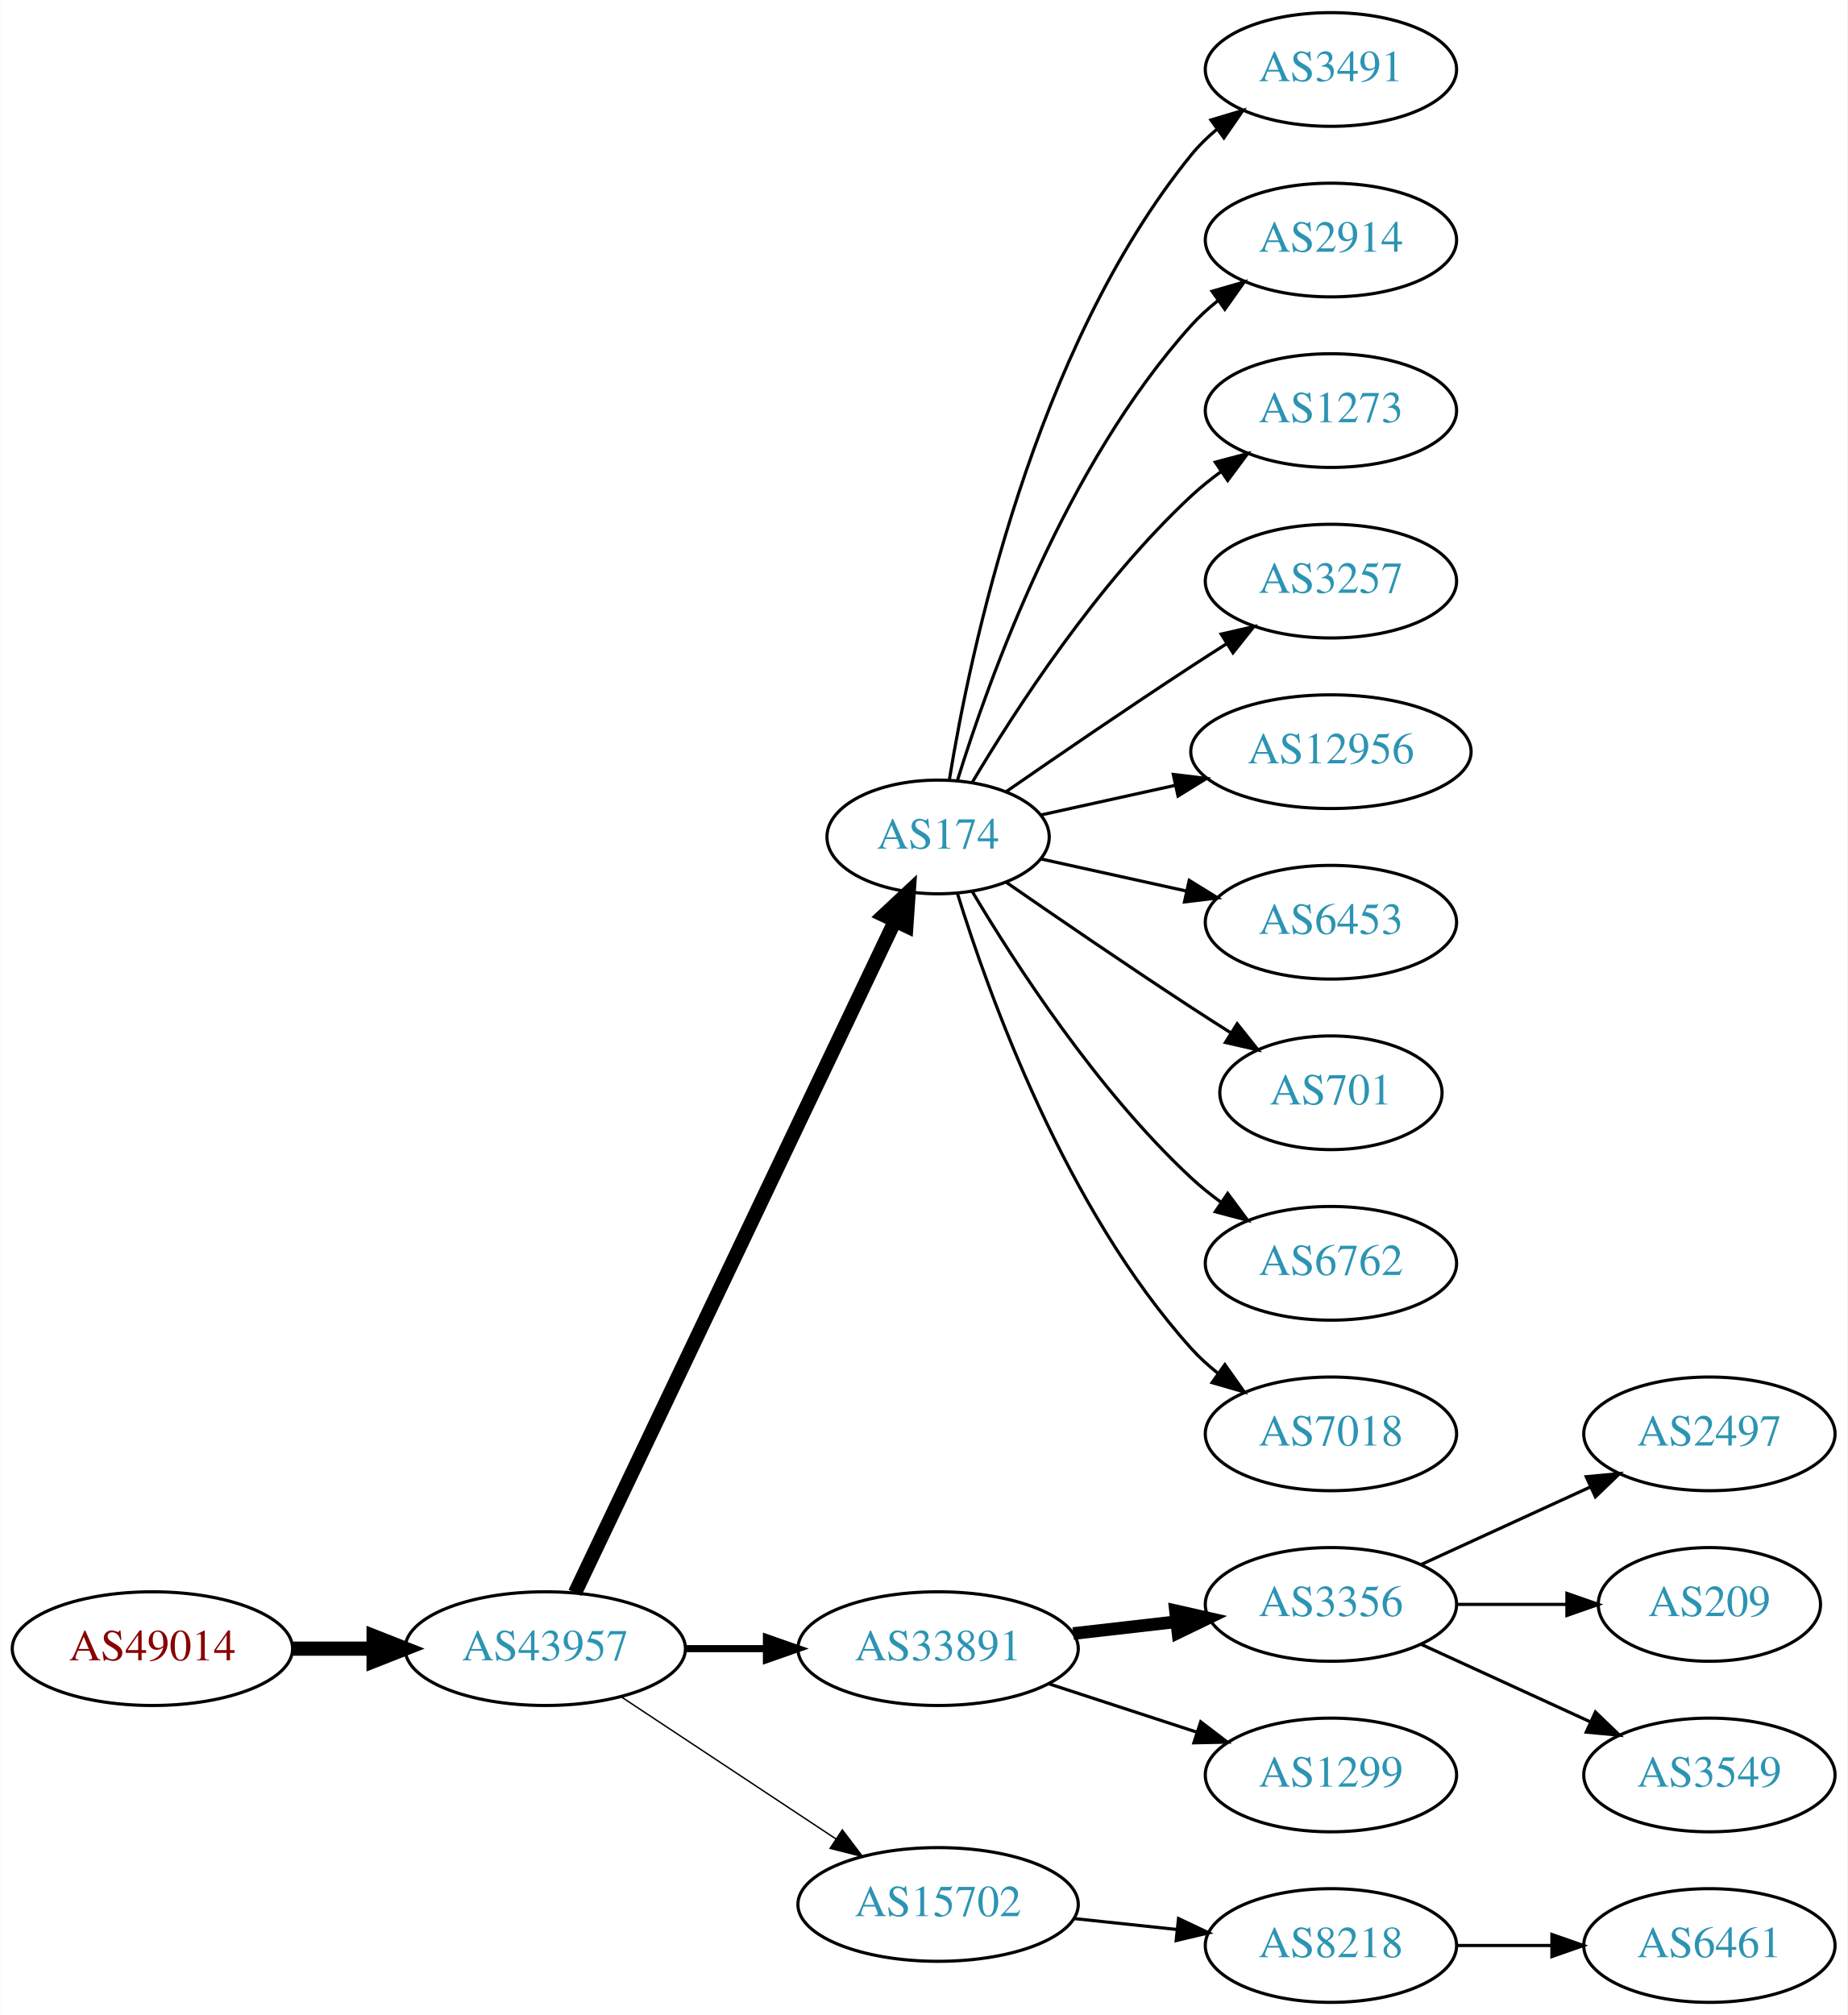
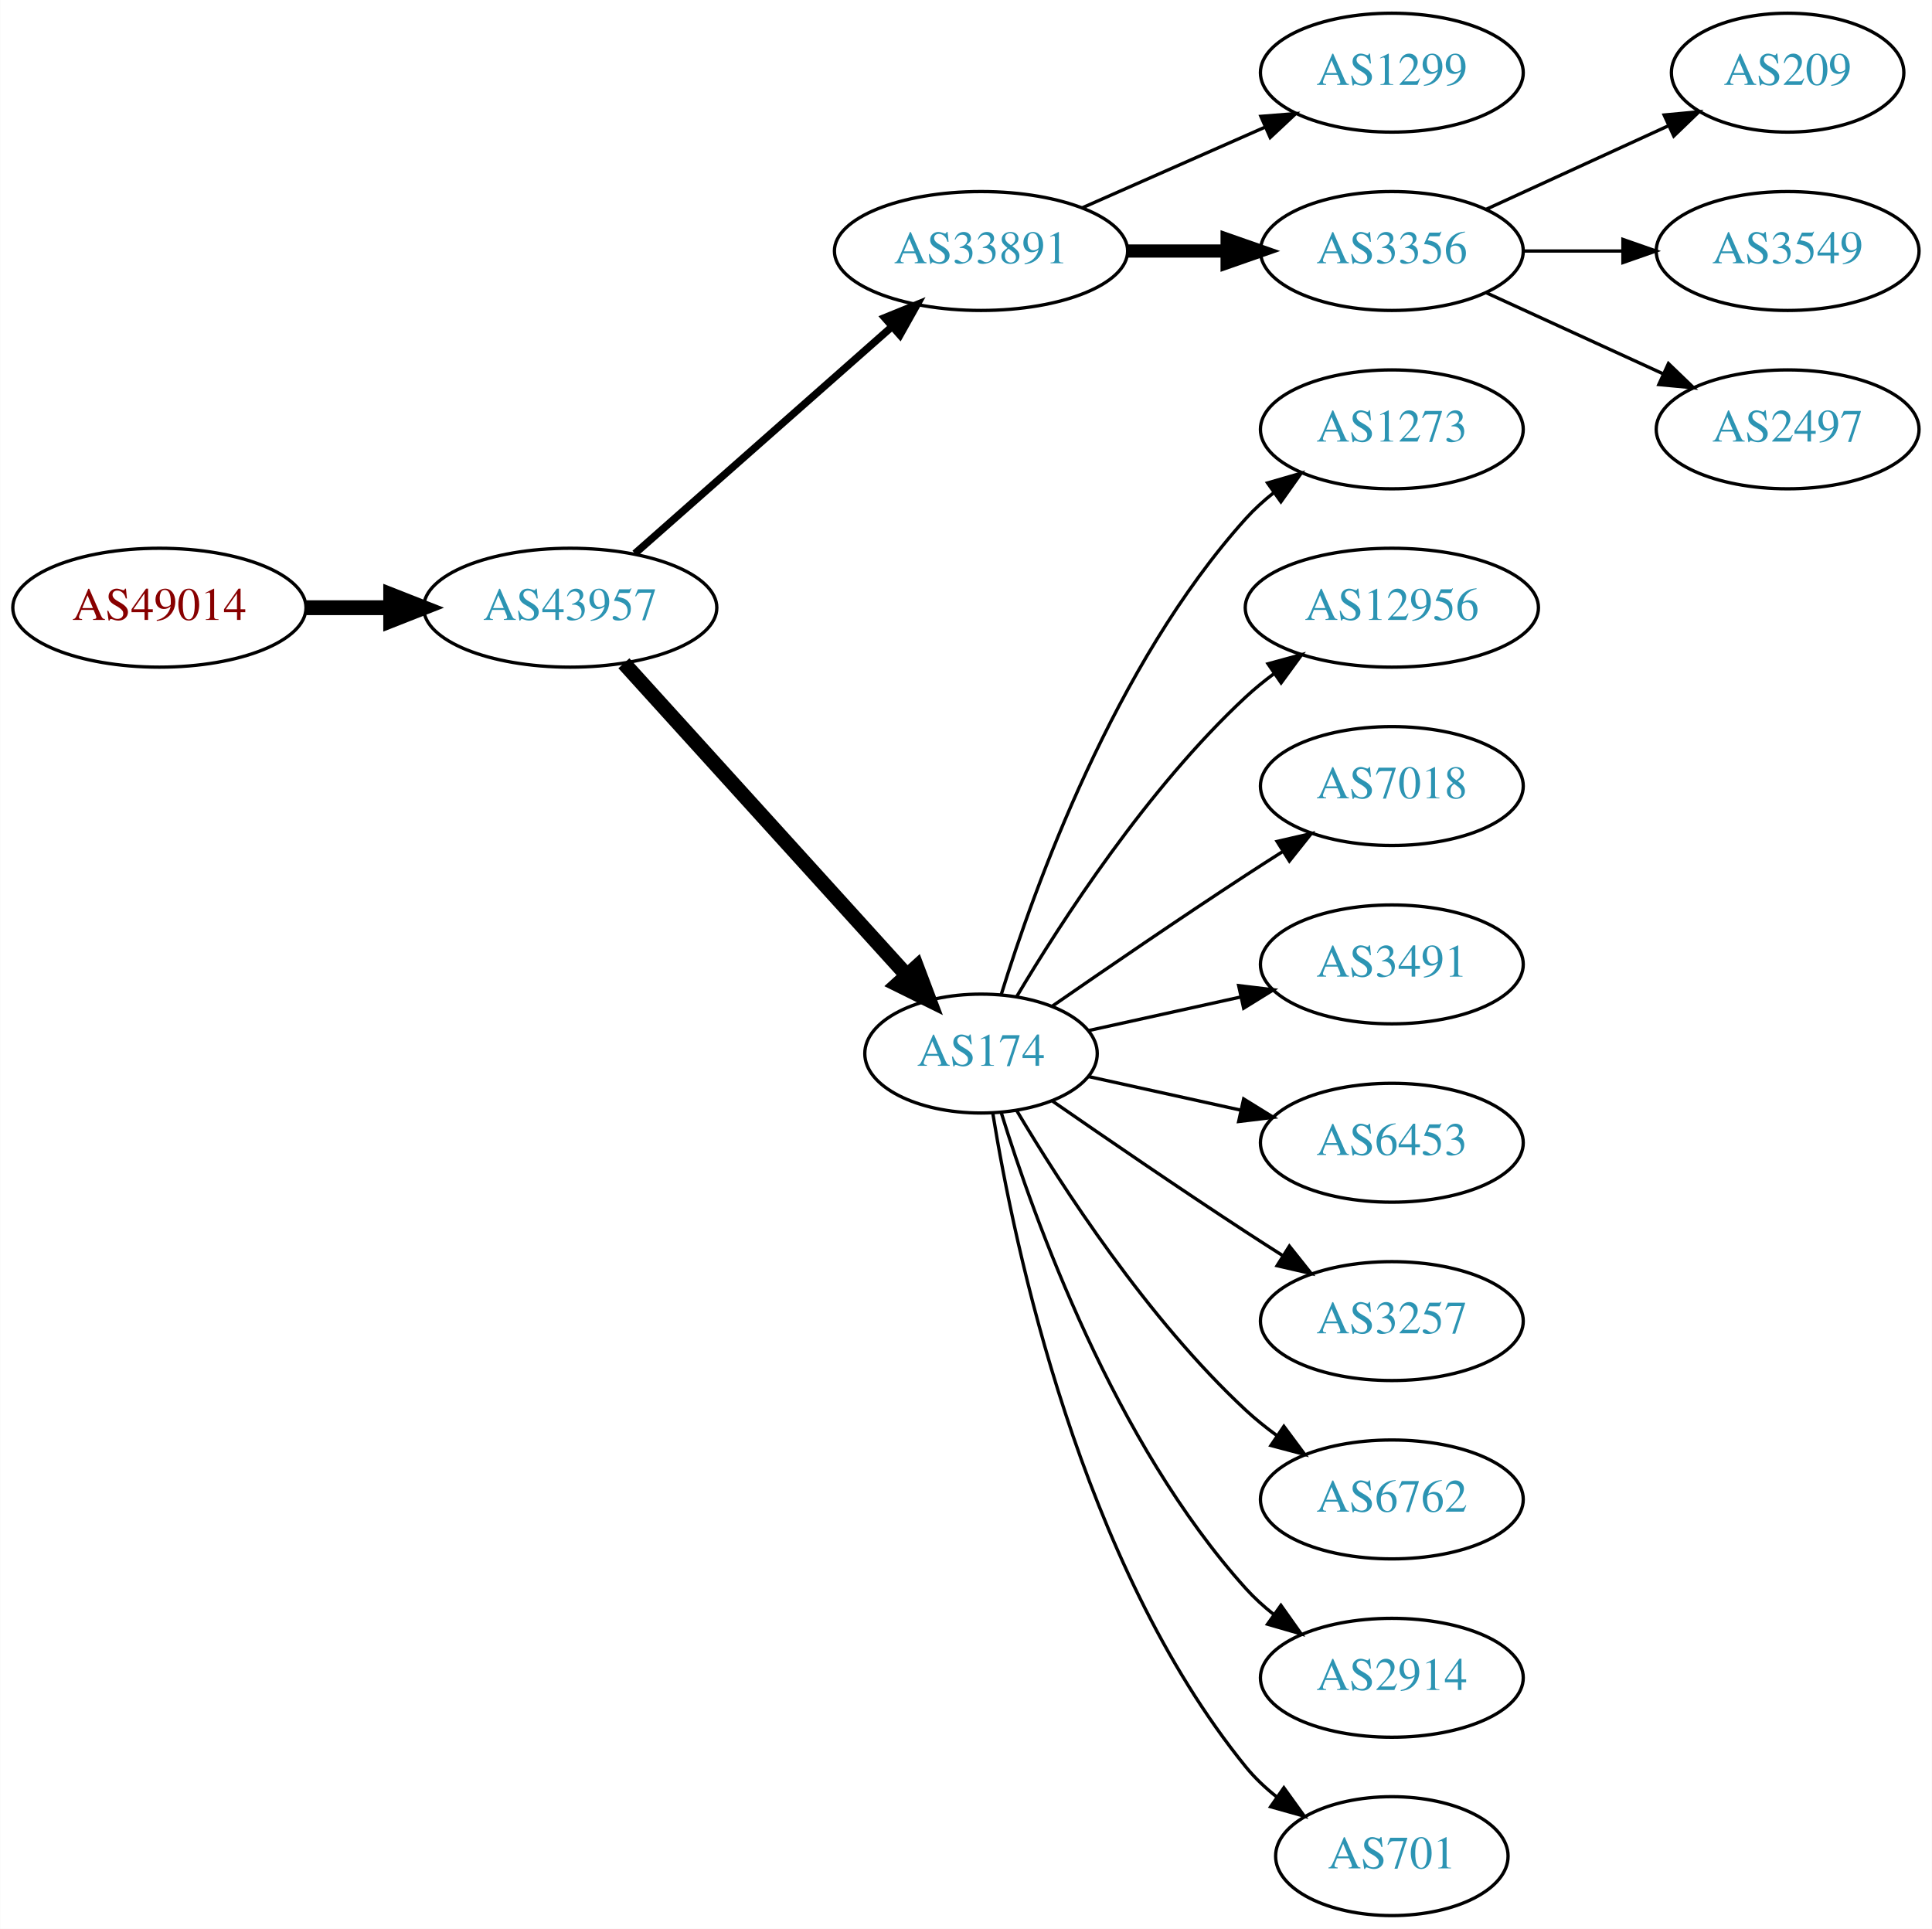
- <svg xmlns="http://www.w3.org/2000/svg" xmlns:xlink="http://www.w3.org/1999/xlink" width="585pt" height="638pt" viewBox="0.00 0.00 584.86 638.00">
-   <g id="graph0" class="graph" transform="scale(1 1) rotate(0) translate(4 634)">
-     <polygon fill="white" stroke="none" points="-4,4 -4,-634 580.862,-634 580.862,4 -4,4" />
+ <svg xmlns="http://www.w3.org/2000/svg" xmlns:xlink="http://www.w3.org/1999/xlink" width="585pt" height="584pt" viewBox="0.00 0.00 584.86 584.00">
+   <g id="graph0" class="graph" transform="scale(1 1) rotate(0) translate(4 580)">
+     <polygon fill="white" stroke="none" points="-4,4 -4,-580 580.862,-580 580.862,4 -4,4" />
    <g id="node1" class="node">
      <g id="a_node1">
        <a xlink:href="/asn/49014" xlink:title="AS49014 ~ Wirtschaftskammer Oesterreich [AT]">
-           <ellipse fill="#ffffff" stroke="black" cx="44.196" cy="-112" rx="44.393" ry="18" />
-           <text text-anchor="middle" x="44.196" y="-108.3" font-family="Times,serif" font-size="14.00" fill="#880000">AS49014</text>
+           <ellipse fill="#ffffff" stroke="black" cx="44.196" cy="-396" rx="44.393" ry="18" />
+           <text text-anchor="middle" x="44.196" y="-392.3" font-family="Times,serif" font-size="14.00" fill="#880000">AS49014</text>
        </a>
      </g>
    </g>
    <g id="node2" class="node">
      <g id="a_node2">
        <a xlink:href="/asn/43957" xlink:title="AS43957 ~ WNT Telecommunication GmbH [AT]">
-           <ellipse fill="#ffffff" stroke="black" cx="168.588" cy="-112" rx="44.393" ry="18" />
-           <text text-anchor="middle" x="168.588" y="-108.3" font-family="Times,serif" font-size="14.00" fill="#2c94b3">AS43957</text>
+           <ellipse fill="#ffffff" stroke="black" cx="168.588" cy="-396" rx="44.393" ry="18" />
+           <text text-anchor="middle" x="168.588" y="-392.3" font-family="Times,serif" font-size="14.00" fill="#2c94b3">AS43957</text>
        </a>
      </g>
    </g>
    <g id="edge1" class="edge">
-       <path fill="none" stroke="black" stroke-width="4.5" d="M88.692,-112C96.898,-112 105.569,-112 114.041,-112" />
-       <polygon fill="black" stroke="black" stroke-width="4.5" points="114.233,-115.938 124.233,-112 114.233,-108.063 114.233,-115.938" />
+       <path fill="none" stroke="black" stroke-width="4.5" d="M88.692,-396C96.898,-396 105.569,-396 114.041,-396" />
+       <polygon fill="black" stroke="black" stroke-width="4.5" points="114.233,-399.938 124.233,-396 114.233,-392.063 114.233,-399.938" />
    </g>
    <g id="node3" class="node">
      <g id="a_node3">
-         <a xlink:href="/asn/174" xlink:title="AS174 ~ Cogent Communications [US]">
-           <ellipse fill="#ffffff" stroke="black" cx="292.98" cy="-369" rx="35.194" ry="18" />
-           <text text-anchor="middle" x="292.98" y="-365.3" font-family="Times,serif" font-size="14.00" fill="#2c94b3">AS174</text>
+         <a xlink:href="/asn/33891" xlink:title="AS33891 ~ CORE-BACKBONE GMBH GLOBAL NETWORK [DE]">
+           <ellipse fill="#ffffff" stroke="black" cx="292.98" cy="-504" rx="44.393" ry="18" />
+           <text text-anchor="middle" x="292.98" y="-500.3" font-family="Times,serif" font-size="14.00" fill="#2c94b3">AS33891</text>
        </a>
      </g>
    </g>
    <g id="edge2" class="edge">
-       <path fill="none" stroke="black" stroke-width="4.5" d="M178.001,-129.665C199.101,-173.97 254.365,-290.014 279.369,-342.519" />
-       <polygon fill="black" stroke="black" stroke-width="4.5" points="275.816,-344.216 283.671,-351.552 282.926,-340.83 275.816,-344.216" />
+       <path fill="none" stroke="black" stroke-width="2.25" d="M188.177,-412.403C208.875,-430.667 242.481,-460.322 265.826,-480.921" />
+       <polygon fill="black" stroke="black" stroke-width="2.25" points="263.804,-483.805 273.618,-487.797 268.435,-478.556 263.804,-483.805" />
    </g>
    <g id="node4" class="node">
      <g id="a_node4">
-         <a xlink:href="/asn/33891" xlink:title="AS33891 ~ CORE-BACKBONE GMBH GLOBAL NETWORK [DE]">
-           <ellipse fill="#ffffff" stroke="black" cx="292.98" cy="-112" rx="44.393" ry="18" />
-           <text text-anchor="middle" x="292.98" y="-108.3" font-family="Times,serif" font-size="14.00" fill="#2c94b3">AS33891</text>
+         <a xlink:href="/asn/174" xlink:title="AS174 ~ Cogent Communications [US]">
+           <ellipse fill="#ffffff" stroke="black" cx="292.98" cy="-261" rx="35.194" ry="18" />
+           <text text-anchor="middle" x="292.98" y="-257.3" font-family="Times,serif" font-size="14.00" fill="#2c94b3">AS174</text>
        </a>
      </g>
    </g>
    <g id="edge3" class="edge">
-       <path fill="none" stroke="black" stroke-width="2.25" d="M213.084,-112C221.29,-112 229.961,-112 238.434,-112" />
-       <polygon fill="black" stroke="black" stroke-width="2.25" points="238.625,-115.5 248.625,-112 238.625,-108.5 238.625,-115.5" />
+       <path fill="none" stroke="black" stroke-width="4.5" d="M184.842,-379.175C206.422,-355.372 245.963,-311.758 270.503,-284.69" />
+       <polygon fill="black" stroke="black" stroke-width="4.5" points="273.5,-287.246 277.3,-277.193 267.666,-281.957 273.5,-287.246" />
    </g>
    <g id="node5" class="node">
      <g id="a_node5">
-         <a xlink:href="/asn/15702" xlink:title="AS15702 ~ Onstage Online GmbH [AT]">
-           <ellipse fill="#ffffff" stroke="black" cx="292.98" cy="-31" rx="44.393" ry="18" />
-           <text text-anchor="middle" x="292.98" y="-27.3" font-family="Times,serif" font-size="14.00" fill="#2c94b3">AS15702</text>
+         <a xlink:href="/asn/1299" xlink:title="AS1299 ~ Telia Carrier [EU]">
+           <ellipse fill="#ffffff" stroke="black" cx="417.373" cy="-558" rx="39.794" ry="18" />
+           <text text-anchor="middle" x="417.373" y="-554.3" font-family="Times,serif" font-size="14.00" fill="#2c94b3">AS1299</text>
        </a>
      </g>
    </g>
    <g id="edge4" class="edge">
-       <path fill="none" stroke="black" stroke-width="0.45" d="M192.609,-96.764C211.841,-84.037 239.449,-65.766 260.686,-51.711" />
-       <polygon fill="black" stroke="black" stroke-width="0.45" points="262.655,-54.605 269.063,-46.167 258.792,-48.767 262.655,-54.605" />
+       <path fill="none" stroke="black" d="M323.608,-517.072C340.203,-524.393 361.062,-533.597 378.795,-541.421" />
+       <polygon fill="black" stroke="black" points="377.717,-544.77 388.279,-545.605 380.543,-538.366 377.717,-544.77" />
    </g>
    <g id="node6" class="node">
      <g id="a_node6">
-         <a xlink:href="/asn/3491" xlink:title="AS3491 ~ PCCW Global, Inc. [US]">
-           <ellipse fill="#ffffff" stroke="black" cx="417.373" cy="-612" rx="39.794" ry="18" />
-           <text text-anchor="middle" x="417.373" y="-608.3" font-family="Times,serif" font-size="14.00" fill="#2c94b3">AS3491</text>
+         <a xlink:href="/asn/3356" xlink:title="AS3356 ~ Level 3 Parent, LLC [US]">
+           <ellipse fill="#ffffff" stroke="black" cx="417.373" cy="-504" rx="39.794" ry="18" />
+           <text text-anchor="middle" x="417.373" y="-500.3" font-family="Times,serif" font-size="14.00" fill="#2c94b3">AS3356</text>
        </a>
      </g>
    </g>
    <g id="edge5" class="edge">
-       <path fill="none" stroke="black" d="M296.561,-387.178C303.016,-426.997 323.088,-523.286 373.176,-585 375.545,-587.918 378.318,-590.612 381.295,-593.075" />
-       <polygon fill="black" stroke="black" points="379.371,-596.003 389.517,-599.052 383.486,-590.341 379.371,-596.003" />
+       <path fill="none" stroke="black" stroke-width="4" d="M337.476,-504C347.165,-504 357.502,-504 367.394,-504" />
+       <polygon fill="black" stroke="black" stroke-width="4" points="367.497,-507.5 377.497,-504 367.497,-500.5 367.497,-507.5" />
    </g>
    <g id="node7" class="node">
      <g id="a_node7">
-         <a xlink:href="/asn/2914" xlink:title="AS2914 ~ NTT America, Inc. [US]">
-           <ellipse fill="#ffffff" stroke="black" cx="417.373" cy="-558" rx="39.794" ry="18" />
-           <text text-anchor="middle" x="417.373" y="-554.3" font-family="Times,serif" font-size="14.00" fill="#2c94b3">AS2914</text>
+         <a xlink:href="/asn/1273" xlink:title="AS1273 ~ Vodafone Group PLC [EU]">
+           <ellipse fill="#ffffff" stroke="black" cx="417.373" cy="-450" rx="39.794" ry="18" />
+           <text text-anchor="middle" x="417.373" y="-446.3" font-family="Times,serif" font-size="14.00" fill="#2c94b3">AS1273</text>
        </a>
      </g>
    </g>
    <g id="edge6" class="edge">
-       <path fill="none" stroke="black" d="M299.118,-386.94C309.021,-418.979 333.359,-486.812 373.176,-531 375.693,-533.792 378.564,-536.401 381.603,-538.812" />
-       <polygon fill="black" stroke="black" points="379.732,-541.776 389.911,-544.715 383.786,-536.07 379.732,-541.776" />
+       <path fill="none" stroke="black" d="M299.118,-278.94C309.021,-310.979 333.359,-378.812 373.176,-423 375.693,-425.792 378.564,-428.401 381.603,-430.812" />
+       <polygon fill="black" stroke="black" points="379.732,-433.776 389.911,-436.715 383.786,-428.07 379.732,-433.776" />
    </g>
    <g id="node8" class="node">
      <g id="a_node8">
-         <a xlink:href="/asn/1273" xlink:title="AS1273 ~ Vodafone Group PLC [EU]">
-           <ellipse fill="#ffffff" stroke="black" cx="417.373" cy="-504" rx="39.794" ry="18" />
-           <text text-anchor="middle" x="417.373" y="-500.3" font-family="Times,serif" font-size="14.00" fill="#2c94b3">AS1273</text>
-         </a>
-       </g>
-     </g>
-     <g id="edge7" class="edge">
-       <path fill="none" stroke="black" d="M303.793,-386.279C317.299,-409.011 343.359,-449.314 373.176,-477 376.083,-479.699 379.296,-482.28 382.62,-484.703" />
-       <polygon fill="black" stroke="black" points="380.755,-487.667 390.998,-490.375 384.679,-481.87 380.755,-487.667" />
-     </g>
-     <g id="node9" class="node">
-       <g id="a_node9">
-         <a xlink:href="/asn/3257" xlink:title="AS3257 ~ GTT [DE]">
-           <ellipse fill="#ffffff" stroke="black" cx="417.373" cy="-450" rx="39.794" ry="18" />
-           <text text-anchor="middle" x="417.373" y="-446.3" font-family="Times,serif" font-size="14.00" fill="#2c94b3">AS3257</text>
-         </a>
-       </g>
-     </g>
-     <g id="edge8" class="edge">
-       <path fill="none" stroke="black" d="M314.671,-383.44C330.563,-394.449 353.113,-409.897 373.176,-423 376.758,-425.339 380.529,-427.759 384.289,-430.144" />
-       <polygon fill="black" stroke="black" points="382.623,-433.231 392.95,-435.596 386.352,-427.307 382.623,-433.231" />
-     </g>
-     <g id="node10" class="node">
-       <g id="a_node10">
        <a xlink:href="/asn/12956" xlink:title="AS12956 ~ TELXIUS [ES]">
          <ellipse fill="#ffffff" stroke="black" cx="417.373" cy="-396" rx="44.393" ry="18" />
          <text text-anchor="middle" x="417.373" y="-392.3" font-family="Times,serif" font-size="14.00" fill="#2c94b3">AS12956</text>
        </a>
      </g>
    </g>
+     <g id="edge7" class="edge">
+       <path fill="none" stroke="black" d="M303.793,-278.279C317.299,-301.011 343.359,-341.314 373.176,-369 375.783,-371.42 378.637,-373.746 381.595,-375.948" />
+       <polygon fill="black" stroke="black" points="379.873,-379.012 390.095,-381.8 383.843,-373.246 379.873,-379.012" />
+     </g>
+     <g id="node9" class="node">
+       <g id="a_node9">
+         <a xlink:href="/asn/7018" xlink:title="AS7018 ~ AT&amp;T Services, Inc. [US]">
+           <ellipse fill="#ffffff" stroke="black" cx="417.373" cy="-342" rx="39.794" ry="18" />
+           <text text-anchor="middle" x="417.373" y="-338.3" font-family="Times,serif" font-size="14.00" fill="#2c94b3">AS7018</text>
+         </a>
+       </g>
+     </g>
+     <g id="edge8" class="edge">
+       <path fill="none" stroke="black" d="M314.671,-275.44C330.563,-286.449 353.113,-301.897 373.176,-315 376.758,-317.339 380.529,-319.759 384.289,-322.144" />
+       <polygon fill="black" stroke="black" points="382.623,-325.231 392.95,-327.596 386.352,-319.307 382.623,-325.231" />
+     </g>
+     <g id="node10" class="node">
+       <g id="a_node10">
+         <a xlink:href="/asn/3491" xlink:title="AS3491 ~ PCCW Global, Inc. [US]">
+           <ellipse fill="#ffffff" stroke="black" cx="417.373" cy="-288" rx="39.794" ry="18" />
+           <text text-anchor="middle" x="417.373" y="-284.3" font-family="Times,serif" font-size="14.00" fill="#2c94b3">AS3491</text>
+         </a>
+       </g>
+     </g>
    <g id="edge9" class="edge">
-       <path fill="none" stroke="black" d="M325.499,-375.953C338.38,-378.795 353.575,-382.147 367.816,-385.288" />
-       <polygon fill="black" stroke="black" points="367.45,-388.792 377.97,-387.528 368.958,-381.956 367.45,-388.792" />
+       <path fill="none" stroke="black" d="M325.499,-267.953C339.56,-271.055 356.378,-274.765 371.702,-278.146" />
+       <polygon fill="black" stroke="black" points="370.993,-281.573 381.512,-280.31 372.501,-274.738 370.993,-281.573" />
    </g>
    <g id="node11" class="node">
      <g id="a_node11">
        <a xlink:href="/asn/6453" xlink:title="AS6453 ~ TATA COMMUNICATIONS (AMERICA) INC [US]">
-           <ellipse fill="#ffffff" stroke="black" cx="417.373" cy="-342" rx="39.794" ry="18" />
-           <text text-anchor="middle" x="417.373" y="-338.3" font-family="Times,serif" font-size="14.00" fill="#2c94b3">AS6453</text>
+           <ellipse fill="#ffffff" stroke="black" cx="417.373" cy="-234" rx="39.794" ry="18" />
+           <text text-anchor="middle" x="417.373" y="-230.3" font-family="Times,serif" font-size="14.00" fill="#2c94b3">AS6453</text>
        </a>
      </g>
    </g>
    <g id="edge10" class="edge">
-       <path fill="none" stroke="black" d="M325.499,-362.047C339.56,-358.945 356.378,-355.235 371.702,-351.854" />
-       <polygon fill="black" stroke="black" points="372.501,-355.262 381.512,-349.69 370.993,-348.427 372.501,-355.262" />
+       <path fill="none" stroke="black" d="M325.499,-254.047C339.56,-250.945 356.378,-247.235 371.702,-243.854" />
+       <polygon fill="black" stroke="black" points="372.501,-247.262 381.512,-241.69 370.993,-240.427 372.501,-247.262" />
    </g>
    <g id="node12" class="node">
      <g id="a_node12">
-         <a xlink:href="/asn/701" xlink:title="AS701 ~ UUNET [US]">
-           <ellipse fill="#ffffff" stroke="black" cx="417.373" cy="-288" rx="35.194" ry="18" />
-           <text text-anchor="middle" x="417.373" y="-284.3" font-family="Times,serif" font-size="14.00" fill="#2c94b3">AS701</text>
+         <a xlink:href="/asn/3257" xlink:title="AS3257 ~ GTT [DE]">
+           <ellipse fill="#ffffff" stroke="black" cx="417.373" cy="-180" rx="39.794" ry="18" />
+           <text text-anchor="middle" x="417.373" y="-176.3" font-family="Times,serif" font-size="14.00" fill="#2c94b3">AS3257</text>
        </a>
      </g>
    </g>
    <g id="edge11" class="edge">
-       <path fill="none" stroke="black" d="M314.671,-354.56C330.563,-343.551 353.113,-328.103 373.176,-315 377.221,-312.358 381.507,-309.615 385.746,-306.933" />
-       <polygon fill="black" stroke="black" points="387.683,-309.85 394.29,-301.568 383.96,-303.921 387.683,-309.85" />
+       <path fill="none" stroke="black" d="M314.671,-246.56C330.563,-235.551 353.113,-220.103 373.176,-207 376.758,-204.661 380.529,-202.241 384.289,-199.856" />
+       <polygon fill="black" stroke="black" points="386.352,-202.693 392.95,-194.404 382.623,-196.769 386.352,-202.693" />
    </g>
    <g id="node13" class="node">
      <g id="a_node13">
        <a xlink:href="/asn/6762" xlink:title="AS6762 ~ TELECOM ITALIA SPARKLE S.p.A. [IT]">
-           <ellipse fill="#ffffff" stroke="black" cx="417.373" cy="-234" rx="39.794" ry="18" />
-           <text text-anchor="middle" x="417.373" y="-230.3" font-family="Times,serif" font-size="14.00" fill="#2c94b3">AS6762</text>
+           <ellipse fill="#ffffff" stroke="black" cx="417.373" cy="-126" rx="39.794" ry="18" />
+           <text text-anchor="middle" x="417.373" y="-122.3" font-family="Times,serif" font-size="14.00" fill="#2c94b3">AS6762</text>
        </a>
      </g>
    </g>
    <g id="edge12" class="edge">
-       <path fill="none" stroke="black" d="M303.793,-351.721C317.299,-328.989 343.359,-288.686 373.176,-261 376.083,-258.301 379.296,-255.72 382.62,-253.297" />
-       <polygon fill="black" stroke="black" points="384.679,-256.13 390.998,-247.625 380.755,-250.333 384.679,-256.13" />
+       <path fill="none" stroke="black" d="M303.793,-243.721C317.299,-220.989 343.359,-180.686 373.176,-153 376.083,-150.301 379.296,-147.72 382.62,-145.297" />
+       <polygon fill="black" stroke="black" points="384.679,-148.13 390.998,-139.625 380.755,-142.333 384.679,-148.13" />
    </g>
    <g id="node14" class="node">
      <g id="a_node14">
-         <a xlink:href="/asn/7018" xlink:title="AS7018 ~ AT&amp;T Services, Inc. [US]">
-           <ellipse fill="#ffffff" stroke="black" cx="417.373" cy="-180" rx="39.794" ry="18" />
-           <text text-anchor="middle" x="417.373" y="-176.3" font-family="Times,serif" font-size="14.00" fill="#2c94b3">AS7018</text>
+         <a xlink:href="/asn/2914" xlink:title="AS2914 ~ NTT America, Inc. [US]">
+           <ellipse fill="#ffffff" stroke="black" cx="417.373" cy="-72" rx="39.794" ry="18" />
+           <text text-anchor="middle" x="417.373" y="-68.3" font-family="Times,serif" font-size="14.00" fill="#2c94b3">AS2914</text>
        </a>
      </g>
    </g>
    <g id="edge13" class="edge">
-       <path fill="none" stroke="black" d="M299.118,-351.06C309.021,-319.021 333.359,-251.188 373.176,-207 375.693,-204.208 378.564,-201.599 381.603,-199.188" />
-       <polygon fill="black" stroke="black" points="383.786,-201.93 389.911,-193.285 379.732,-196.224 383.786,-201.93" />
+       <path fill="none" stroke="black" d="M299.118,-243.06C309.021,-211.021 333.359,-143.188 373.176,-99 375.693,-96.208 378.564,-93.599 381.603,-91.188" />
+       <polygon fill="black" stroke="black" points="383.786,-93.93 389.911,-85.285 379.732,-88.224 383.786,-93.93" />
    </g>
    <g id="node15" class="node">
      <g id="a_node15">
-         <a xlink:href="/asn/3356" xlink:title="AS3356 ~ Level 3 Parent, LLC [US]">
-           <ellipse fill="#ffffff" stroke="black" cx="417.373" cy="-126" rx="39.794" ry="18" />
-           <text text-anchor="middle" x="417.373" y="-122.3" font-family="Times,serif" font-size="14.00" fill="#2c94b3">AS3356</text>
+         <a xlink:href="/asn/701" xlink:title="AS701 ~ UUNET [US]">
+           <ellipse fill="#ffffff" stroke="black" cx="417.373" cy="-18" rx="35.194" ry="18" />
+           <text text-anchor="middle" x="417.373" y="-14.3" font-family="Times,serif" font-size="14.00" fill="#2c94b3">AS701</text>
        </a>
      </g>
    </g>
    <g id="edge14" class="edge">
-       <path fill="none" stroke="black" stroke-width="4" d="M335.759,-116.779C346.254,-117.979 357.6,-119.277 368.373,-120.51" />
-       <polygon fill="black" stroke="black" stroke-width="4" points="368.147,-124.006 378.48,-121.666 368.942,-117.052 368.147,-124.006" />
+       <path fill="none" stroke="black" d="M296.561,-242.822C303.016,-203.003 323.088,-106.714 373.176,-45 375.873,-41.678 379.092,-38.648 382.541,-35.917" />
+       <polygon fill="black" stroke="black" points="384.678,-38.693 390.867,-30.094 380.666,-32.957 384.678,-38.693" />
    </g>
    <g id="node16" class="node">
      <g id="a_node16">
-         <a xlink:href="/asn/1299" xlink:title="AS1299 ~ Telia Carrier [EU]">
-           <ellipse fill="#ffffff" stroke="black" cx="417.373" cy="-72" rx="39.794" ry="18" />
-           <text text-anchor="middle" x="417.373" y="-68.3" font-family="Times,serif" font-size="14.00" fill="#2c94b3">AS1299</text>
+         <a xlink:href="/asn/209" xlink:title="AS209 ~ CenturyLink Communications, LLC [US]">
+           <ellipse fill="#ffffff" stroke="black" cx="537.215" cy="-558" rx="35.194" ry="18" />
+           <text text-anchor="middle" x="537.215" y="-554.3" font-family="Times,serif" font-size="14.00" fill="#2c94b3">AS209</text>
        </a>
      </g>
    </g>
    <g id="edge15" class="edge">
-       <path fill="none" stroke="black" d="M328.073,-100.858C342.579,-96.117 359.631,-90.544 374.862,-85.567" />
-       <polygon fill="black" stroke="black" points="376.144,-88.829 384.562,-82.396 373.97,-82.176 376.144,-88.829" />
-     </g>
-     <g id="node20" class="node">
-       <g id="a_node20">
-         <a xlink:href="/asn/8218" xlink:title="AS8218 ~ legacy Neotelecoms [FR]">
-           <ellipse fill="#ffffff" stroke="black" cx="417.373" cy="-18" rx="39.794" ry="18" />
-           <text text-anchor="middle" x="417.373" y="-14.3" font-family="Times,serif" font-size="14.00" fill="#2c94b3">AS8218</text>
-         </a>
-       </g>
-     </g>
-     <g id="edge19" class="edge">
-       <path fill="none" stroke="black" d="M336.101,-26.526C346.581,-25.413 357.891,-24.212 368.62,-23.072" />
-       <polygon fill="black" stroke="black" points="369.109,-26.54 378.683,-22.003 368.37,-19.579 369.109,-26.54" />
+       <path fill="none" stroke="black" d="M446.001,-516.661C462.418,-524.183 483.399,-533.798 500.996,-541.861" />
+       <polygon fill="black" stroke="black" points="499.824,-545.174 510.373,-546.158 502.74,-538.811 499.824,-545.174" />
    </g>
    <g id="node17" class="node">
      <g id="a_node17">
-         <a xlink:href="/asn/2497" xlink:title="AS2497 ~ Internet Initiative Japan Inc. [JP]">
-           <ellipse fill="#ffffff" stroke="black" cx="537.215" cy="-180" rx="39.794" ry="18" />
-           <text text-anchor="middle" x="537.215" y="-176.3" font-family="Times,serif" font-size="14.00" fill="#2c94b3">AS2497</text>
+         <a xlink:href="/asn/3549" xlink:title="AS3549 ~ Level 3 Parent, LLC [US]">
+           <ellipse fill="#ffffff" stroke="black" cx="537.215" cy="-504" rx="39.794" ry="18" />
+           <text text-anchor="middle" x="537.215" y="-500.3" font-family="Times,serif" font-size="14.00" fill="#2c94b3">AS3549</text>
        </a>
      </g>
    </g>
    <g id="edge16" class="edge">
-       <path fill="none" stroke="black" d="M446.001,-138.661C461.958,-145.973 482.229,-155.261 499.512,-163.181" />
-       <polygon fill="black" stroke="black" points="498.21,-166.435 508.759,-167.419 501.126,-160.071 498.21,-166.435" />
+       <path fill="none" stroke="black" d="M457.285,-504C466.839,-504 477.188,-504 487.151,-504" />
+       <polygon fill="black" stroke="black" points="487.343,-507.5 497.343,-504 487.343,-500.5 487.343,-507.5" />
    </g>
    <g id="node18" class="node">
      <g id="a_node18">
-         <a xlink:href="/asn/209" xlink:title="AS209 ~ CenturyLink Communications, LLC [US]">
-           <ellipse fill="#ffffff" stroke="black" cx="537.215" cy="-126" rx="35.194" ry="18" />
-           <text text-anchor="middle" x="537.215" y="-122.3" font-family="Times,serif" font-size="14.00" fill="#2c94b3">AS209</text>
+         <a xlink:href="/asn/2497" xlink:title="AS2497 ~ Internet Initiative Japan Inc. [JP]">
+           <ellipse fill="#ffffff" stroke="black" cx="537.215" cy="-450" rx="39.794" ry="18" />
+           <text text-anchor="middle" x="537.215" y="-446.3" font-family="Times,serif" font-size="14.00" fill="#2c94b3">AS2497</text>
        </a>
      </g>
    </g>
    <g id="edge17" class="edge">
-       <path fill="none" stroke="black" d="M457.285,-126C468.372,-126 480.531,-126 491.914,-126" />
-       <polygon fill="black" stroke="black" points="492.096,-129.5 502.096,-126 492.096,-122.5 492.096,-129.5" />
-     </g>
-     <g id="node19" class="node">
-       <g id="a_node19">
-         <a xlink:href="/asn/3549" xlink:title="AS3549 ~ Level 3 Parent, LLC [US]">
-           <ellipse fill="#ffffff" stroke="black" cx="537.215" cy="-72" rx="39.794" ry="18" />
-           <text text-anchor="middle" x="537.215" y="-68.3" font-family="Times,serif" font-size="14.00" fill="#2c94b3">AS3549</text>
-         </a>
-       </g>
-     </g>
-     <g id="edge18" class="edge">
-       <path fill="none" stroke="black" d="M446.001,-113.339C461.958,-106.027 482.229,-96.739 499.512,-88.819" />
-       <polygon fill="black" stroke="black" points="501.126,-91.929 508.759,-84.581 498.21,-85.565 501.126,-91.929" />
-     </g>
-     <g id="node21" class="node">
-       <g id="a_node21">
-         <a xlink:href="/asn/6461" xlink:title="AS6461 ~ Zayo Bandwidth [US]">
-           <ellipse fill="#ffffff" stroke="black" cx="537.215" cy="-18" rx="39.794" ry="18" />
-           <text text-anchor="middle" x="537.215" y="-14.3" font-family="Times,serif" font-size="14.00" fill="#2c94b3">AS6461</text>
-         </a>
-       </g>
-     </g>
-     <g id="edge20" class="edge">
-       <path fill="none" stroke="black" d="M457.285,-18C466.839,-18 477.188,-18 487.151,-18" />
-       <polygon fill="black" stroke="black" points="487.343,-21.5 497.343,-18 487.343,-14.5 487.343,-21.5" />
+       <path fill="none" stroke="black" d="M446.001,-491.339C461.958,-484.027 482.229,-474.739 499.512,-466.819" />
+       <polygon fill="black" stroke="black" points="501.126,-469.929 508.759,-462.581 498.21,-463.565 501.126,-469.929" />
    </g>
  </g>
</svg>
